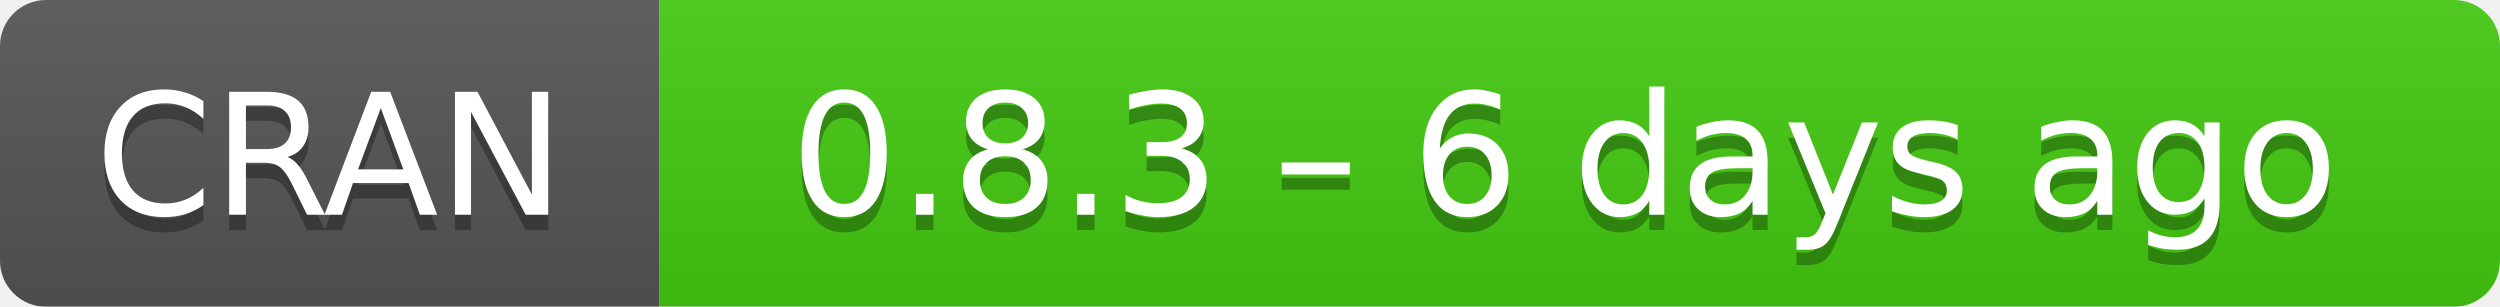
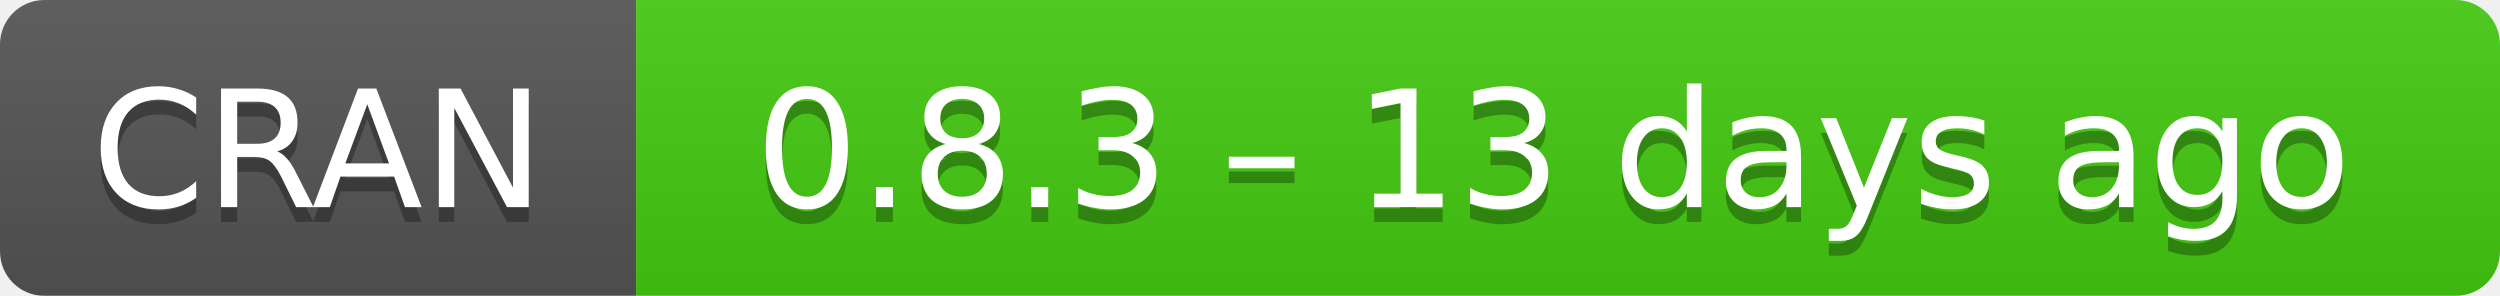
- <svg xmlns="http://www.w3.org/2000/svg" width="163" height="20" aria-label="CRAN 0.8.3 – 6 days ago">
+ <svg xmlns="http://www.w3.org/2000/svg" width="169" height="20" aria-label="CRAN 0.8.3 – 13 days ago">
  <linearGradient id="b" x2="0" y2="100%">
    <stop offset="0" stop-color="#bbb" stop-opacity=".1" />
    <stop offset="1" stop-opacity=".1" />
  </linearGradient>
  <mask id="a">
-     <rect width="163" height="20" rx="3" fill="#fff" />
+     <rect width="169" height="20" rx="3" fill="#fff" />
  </mask>
  <g mask="url(#a)">
    <path fill="#555" d="M0 0h43v20H0z" />
-     <path fill="#4c1" d="M43 0h141v20H43z" />
-     <path fill="url(#b)" d="M0 0h163v20H0z" />
+     <path fill="#4c1" d="M43 0h147v20H43z" />
+     <path fill="url(#b)" d="M0 0h169v20H0z" />
  </g>
  <g fill="#fff" text-anchor="middle" font-family="DejaVu Sans,Verdana,Geneva,sans-serif" font-size="11">
    <text x="21.5" y="15" fill="#010101" fill-opacity=".3">
      CRAN
    </text>
    <text x="21.5" y="14">
      CRAN
    </text>
-     <text x="102" y="15" fill="#010101" fill-opacity=".3">
-       0.8.3 – 6 days ago
+     <text x="105" y="15" fill="#010101" fill-opacity=".3">
+       0.8.3 – 13 days ago
    </text>
-     <text x="102" y="14">
-       0.8.3 – 6 days ago
+     <text x="105" y="14">
+       0.8.3 – 13 days ago
    </text>
  </g>
</svg>
